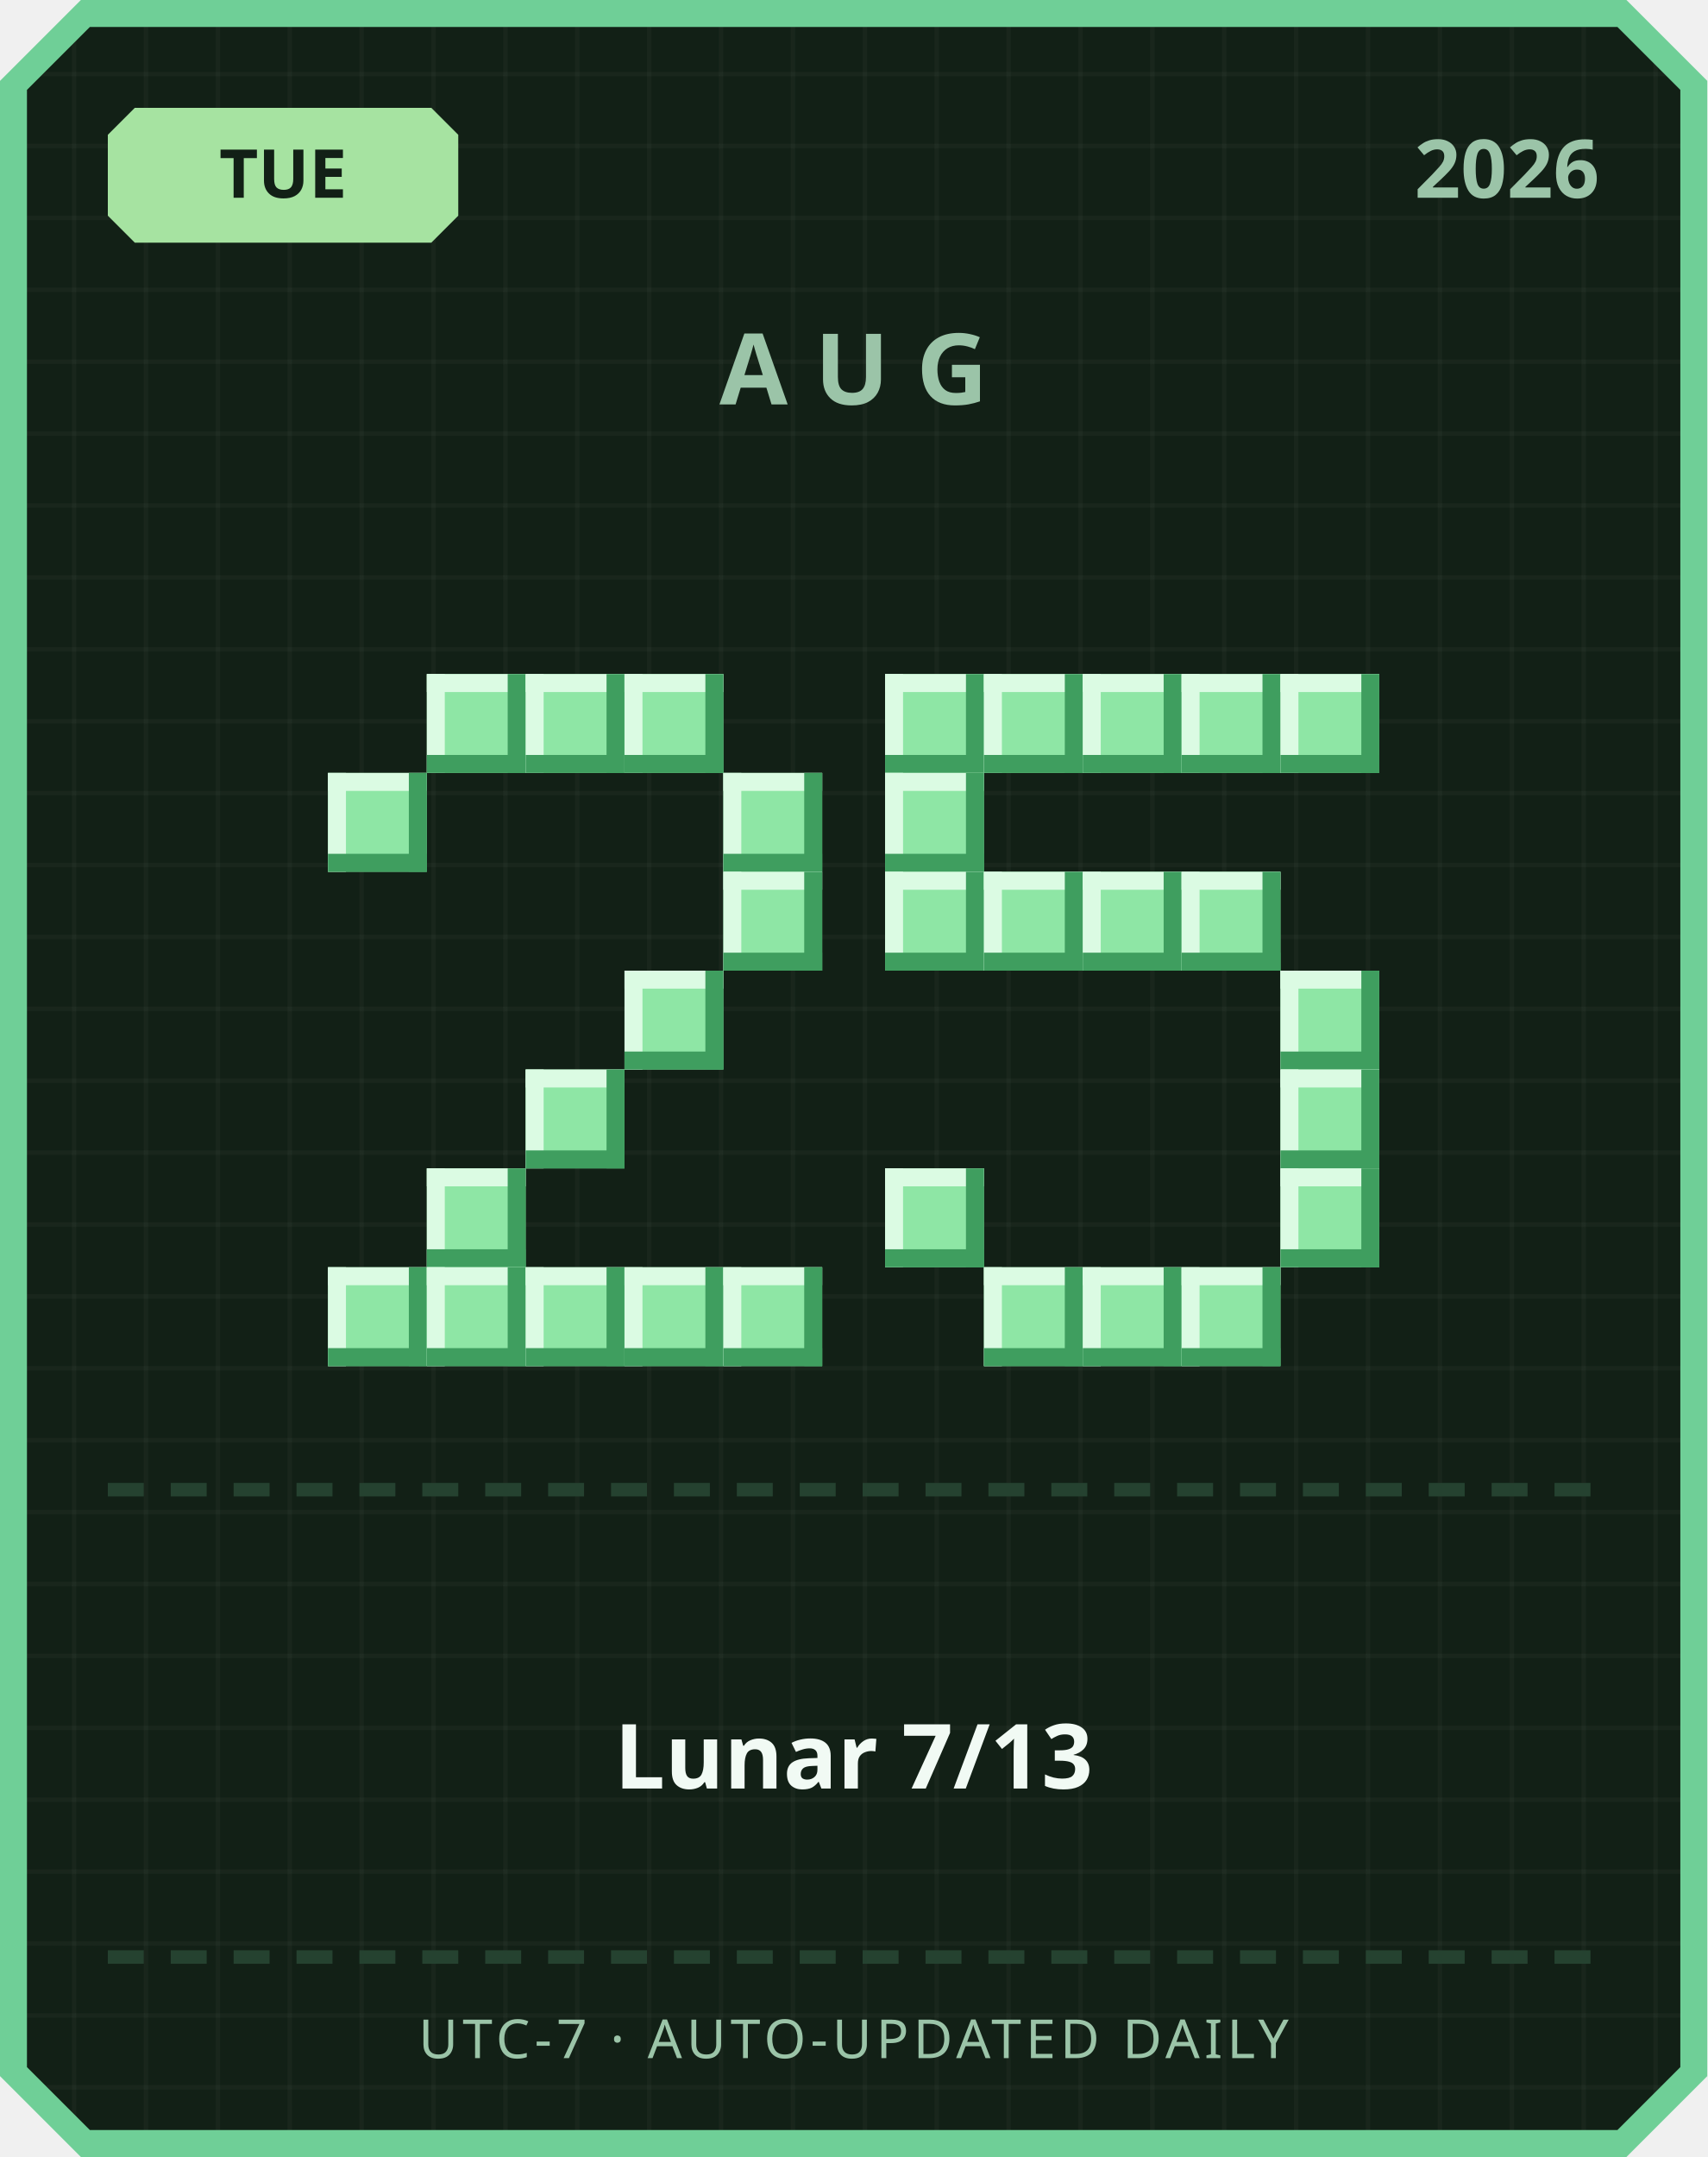
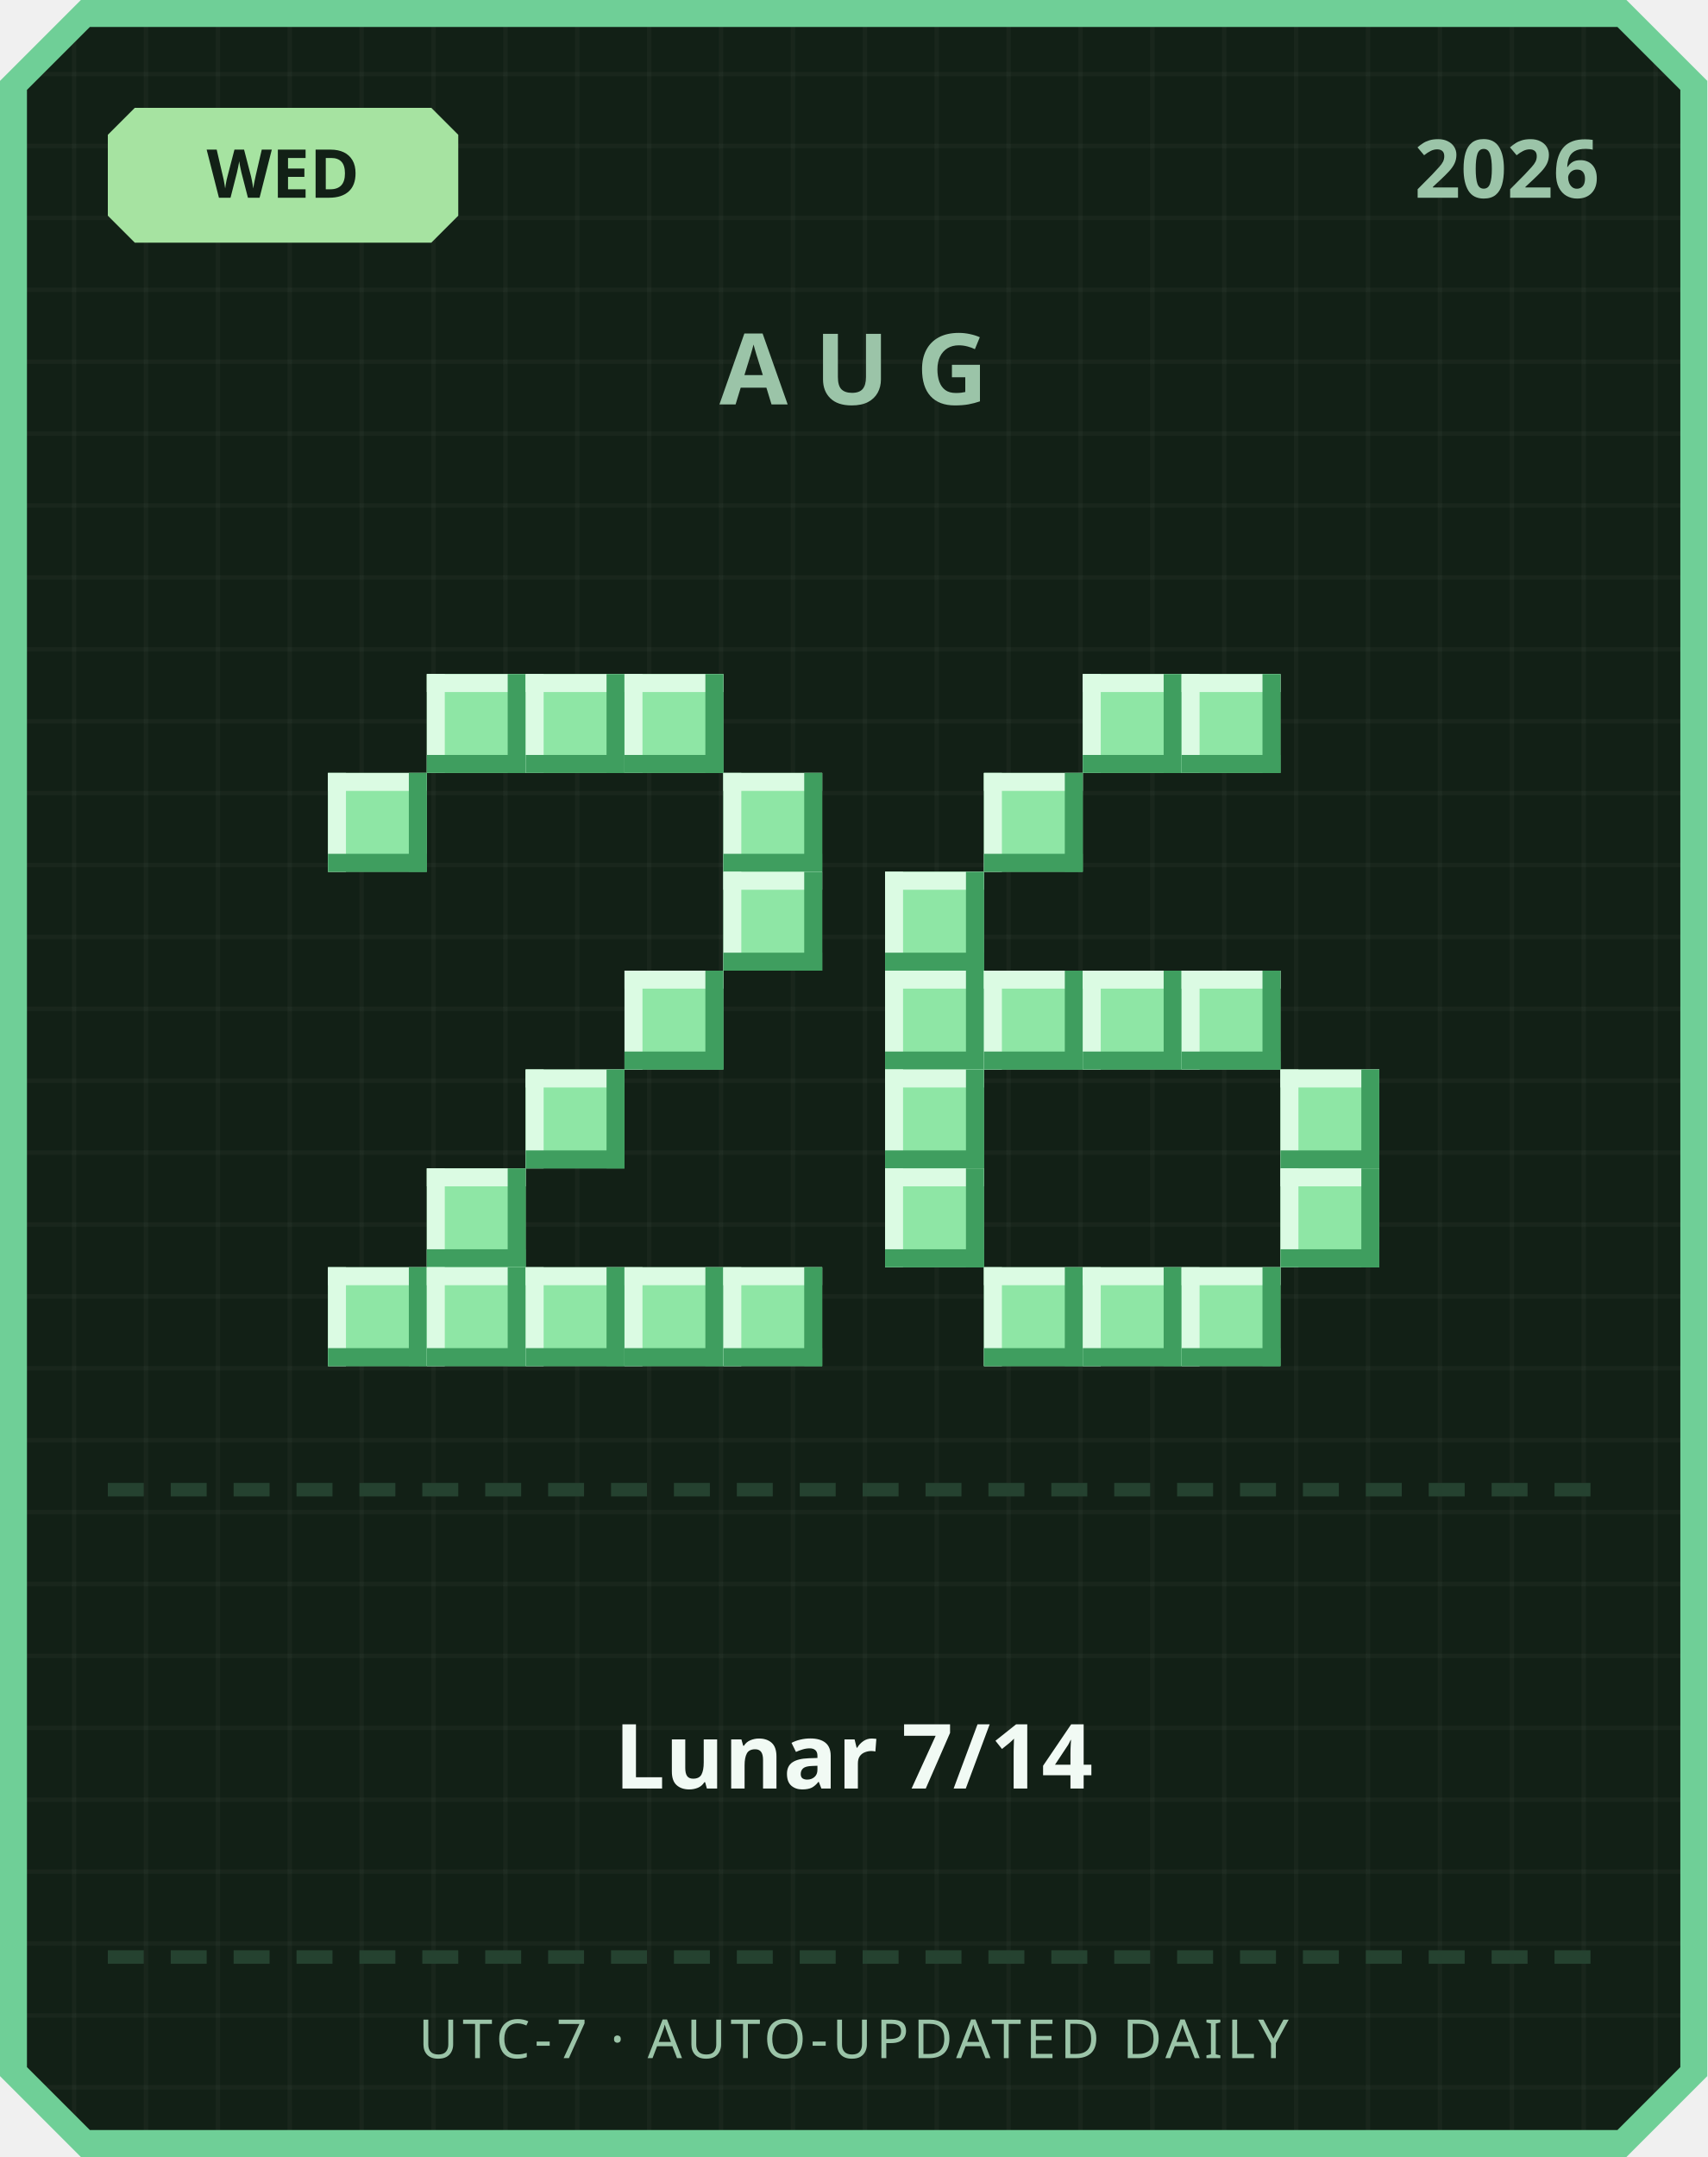
<svg xmlns="http://www.w3.org/2000/svg" width="380" height="480" viewBox="0 0 380 480">
  <defs>
    <pattern id="grid" width="16" height="16" patternUnits="userSpaceOnUse">
      <rect width="16" height="16" fill="#122016" />
      <rect width="1" height="16" fill="#ffffff" opacity="0.03" />
      <rect width="16" height="1" fill="#ffffff" opacity="0.03" />
    </pattern>
  </defs>
  <path d="M 18,0 L 362,0 L 380,18 L 380,462 L 362,480 L 18,480 L 0,462 L 0,18 Z" fill="#6fcf97" />
  <path d="M 20,6 L 360,6 L 374,20 L 374,460 L 360,474 L 20,474 L 6,460 L 6,20 Z" fill="url(#grid)" />
  <path d="M 30,24 L 96,24 L 102,30 L 102,48 L 96,54 L 30,54 L 24,48 L 24,30 Z" fill="#a6e3a1" />
-   <text x="63" y="44" text-anchor="middle" font-family="'Segoe UI', sans-serif" font-size="15" font-weight="700" fill="#122016">TUE</text>
+   <text x="63" y="44" text-anchor="middle" font-family="'Segoe UI', sans-serif" font-size="15" font-weight="700" fill="#122016">WED</text>
  <text x="356" y="44" text-anchor="end" font-family="'Segoe UI', sans-serif" font-size="18" font-weight="700" fill="#9bc4a8">2026</text>
  <text x="190" y="90" text-anchor="middle" font-family="'Segoe UI', sans-serif" font-size="22" font-weight="700" letter-spacing="6" fill="#9bc4a8">AUG</text>
  <rect x="95" y="150" width="22" height="22" fill="#8ee6a5" />
  <rect x="95" y="150" width="22" height="4" fill="#dbfbe3" />
  <rect x="95" y="150" width="4" height="22" fill="#dbfbe3" />
  <rect x="95" y="168" width="22" height="4" fill="#3f9e5f" />
  <rect x="113" y="150" width="4" height="22" fill="#3f9e5f" />
  <rect x="117" y="150" width="22" height="22" fill="#8ee6a5" />
  <rect x="117" y="150" width="22" height="4" fill="#dbfbe3" />
  <rect x="117" y="150" width="4" height="22" fill="#dbfbe3" />
  <rect x="117" y="168" width="22" height="4" fill="#3f9e5f" />
  <rect x="135" y="150" width="4" height="22" fill="#3f9e5f" />
  <rect x="139" y="150" width="22" height="22" fill="#8ee6a5" />
  <rect x="139" y="150" width="22" height="4" fill="#dbfbe3" />
  <rect x="139" y="150" width="4" height="22" fill="#dbfbe3" />
  <rect x="139" y="168" width="22" height="4" fill="#3f9e5f" />
  <rect x="157" y="150" width="4" height="22" fill="#3f9e5f" />
  <rect x="73" y="172" width="22" height="22" fill="#8ee6a5" />
  <rect x="73" y="172" width="22" height="4" fill="#dbfbe3" />
  <rect x="73" y="172" width="4" height="22" fill="#dbfbe3" />
  <rect x="73" y="190" width="22" height="4" fill="#3f9e5f" />
  <rect x="91" y="172" width="4" height="22" fill="#3f9e5f" />
  <rect x="161" y="172" width="22" height="22" fill="#8ee6a5" />
  <rect x="161" y="172" width="22" height="4" fill="#dbfbe3" />
  <rect x="161" y="172" width="4" height="22" fill="#dbfbe3" />
  <rect x="161" y="190" width="22" height="4" fill="#3f9e5f" />
  <rect x="179" y="172" width="4" height="22" fill="#3f9e5f" />
  <rect x="161" y="194" width="22" height="22" fill="#8ee6a5" />
  <rect x="161" y="194" width="22" height="4" fill="#dbfbe3" />
  <rect x="161" y="194" width="4" height="22" fill="#dbfbe3" />
  <rect x="161" y="212" width="22" height="4" fill="#3f9e5f" />
  <rect x="179" y="194" width="4" height="22" fill="#3f9e5f" />
  <rect x="139" y="216" width="22" height="22" fill="#8ee6a5" />
  <rect x="139" y="216" width="22" height="4" fill="#dbfbe3" />
  <rect x="139" y="216" width="4" height="22" fill="#dbfbe3" />
  <rect x="139" y="234" width="22" height="4" fill="#3f9e5f" />
  <rect x="157" y="216" width="4" height="22" fill="#3f9e5f" />
  <rect x="117" y="238" width="22" height="22" fill="#8ee6a5" />
  <rect x="117" y="238" width="22" height="4" fill="#dbfbe3" />
  <rect x="117" y="238" width="4" height="22" fill="#dbfbe3" />
  <rect x="117" y="256" width="22" height="4" fill="#3f9e5f" />
  <rect x="135" y="238" width="4" height="22" fill="#3f9e5f" />
  <rect x="95" y="260" width="22" height="22" fill="#8ee6a5" />
  <rect x="95" y="260" width="22" height="4" fill="#dbfbe3" />
  <rect x="95" y="260" width="4" height="22" fill="#dbfbe3" />
  <rect x="95" y="278" width="22" height="4" fill="#3f9e5f" />
  <rect x="113" y="260" width="4" height="22" fill="#3f9e5f" />
  <rect x="73" y="282" width="22" height="22" fill="#8ee6a5" />
  <rect x="73" y="282" width="22" height="4" fill="#dbfbe3" />
  <rect x="73" y="282" width="4" height="22" fill="#dbfbe3" />
  <rect x="73" y="300" width="22" height="4" fill="#3f9e5f" />
  <rect x="91" y="282" width="4" height="22" fill="#3f9e5f" />
  <rect x="95" y="282" width="22" height="22" fill="#8ee6a5" />
  <rect x="95" y="282" width="22" height="4" fill="#dbfbe3" />
  <rect x="95" y="282" width="4" height="22" fill="#dbfbe3" />
  <rect x="95" y="300" width="22" height="4" fill="#3f9e5f" />
  <rect x="113" y="282" width="4" height="22" fill="#3f9e5f" />
  <rect x="117" y="282" width="22" height="22" fill="#8ee6a5" />
  <rect x="117" y="282" width="22" height="4" fill="#dbfbe3" />
  <rect x="117" y="282" width="4" height="22" fill="#dbfbe3" />
  <rect x="117" y="300" width="22" height="4" fill="#3f9e5f" />
  <rect x="135" y="282" width="4" height="22" fill="#3f9e5f" />
  <rect x="139" y="282" width="22" height="22" fill="#8ee6a5" />
  <rect x="139" y="282" width="22" height="4" fill="#dbfbe3" />
  <rect x="139" y="282" width="4" height="22" fill="#dbfbe3" />
  <rect x="139" y="300" width="22" height="4" fill="#3f9e5f" />
  <rect x="157" y="282" width="4" height="22" fill="#3f9e5f" />
  <rect x="161" y="282" width="22" height="22" fill="#8ee6a5" />
  <rect x="161" y="282" width="22" height="4" fill="#dbfbe3" />
  <rect x="161" y="282" width="4" height="22" fill="#dbfbe3" />
  <rect x="161" y="300" width="22" height="4" fill="#3f9e5f" />
  <rect x="179" y="282" width="4" height="22" fill="#3f9e5f" />
-   <rect x="197" y="150" width="22" height="22" fill="#8ee6a5" />
-   <rect x="197" y="150" width="22" height="4" fill="#dbfbe3" />
-   <rect x="197" y="150" width="4" height="22" fill="#dbfbe3" />
-   <rect x="197" y="168" width="22" height="4" fill="#3f9e5f" />
-   <rect x="215" y="150" width="4" height="22" fill="#3f9e5f" />
-   <rect x="219" y="150" width="22" height="22" fill="#8ee6a5" />
-   <rect x="219" y="150" width="22" height="4" fill="#dbfbe3" />
-   <rect x="219" y="150" width="4" height="22" fill="#dbfbe3" />
-   <rect x="219" y="168" width="22" height="4" fill="#3f9e5f" />
-   <rect x="237" y="150" width="4" height="22" fill="#3f9e5f" />
  <rect x="241" y="150" width="22" height="22" fill="#8ee6a5" />
  <rect x="241" y="150" width="22" height="4" fill="#dbfbe3" />
  <rect x="241" y="150" width="4" height="22" fill="#dbfbe3" />
  <rect x="241" y="168" width="22" height="4" fill="#3f9e5f" />
  <rect x="259" y="150" width="4" height="22" fill="#3f9e5f" />
  <rect x="263" y="150" width="22" height="22" fill="#8ee6a5" />
  <rect x="263" y="150" width="22" height="4" fill="#dbfbe3" />
  <rect x="263" y="150" width="4" height="22" fill="#dbfbe3" />
  <rect x="263" y="168" width="22" height="4" fill="#3f9e5f" />
  <rect x="281" y="150" width="4" height="22" fill="#3f9e5f" />
-   <rect x="285" y="150" width="22" height="22" fill="#8ee6a5" />
-   <rect x="285" y="150" width="22" height="4" fill="#dbfbe3" />
-   <rect x="285" y="150" width="4" height="22" fill="#dbfbe3" />
-   <rect x="285" y="168" width="22" height="4" fill="#3f9e5f" />
-   <rect x="303" y="150" width="4" height="22" fill="#3f9e5f" />
-   <rect x="197" y="172" width="22" height="22" fill="#8ee6a5" />
-   <rect x="197" y="172" width="22" height="4" fill="#dbfbe3" />
-   <rect x="197" y="172" width="4" height="22" fill="#dbfbe3" />
-   <rect x="197" y="190" width="22" height="4" fill="#3f9e5f" />
-   <rect x="215" y="172" width="4" height="22" fill="#3f9e5f" />
+   <rect x="219" y="172" width="22" height="22" fill="#8ee6a5" />
+   <rect x="219" y="172" width="22" height="4" fill="#dbfbe3" />
+   <rect x="219" y="172" width="4" height="22" fill="#dbfbe3" />
+   <rect x="219" y="190" width="22" height="4" fill="#3f9e5f" />
+   <rect x="237" y="172" width="4" height="22" fill="#3f9e5f" />
  <rect x="197" y="194" width="22" height="22" fill="#8ee6a5" />
  <rect x="197" y="194" width="22" height="4" fill="#dbfbe3" />
  <rect x="197" y="194" width="4" height="22" fill="#dbfbe3" />
  <rect x="197" y="212" width="22" height="4" fill="#3f9e5f" />
  <rect x="215" y="194" width="4" height="22" fill="#3f9e5f" />
-   <rect x="219" y="194" width="22" height="22" fill="#8ee6a5" />
-   <rect x="219" y="194" width="22" height="4" fill="#dbfbe3" />
-   <rect x="219" y="194" width="4" height="22" fill="#dbfbe3" />
-   <rect x="219" y="212" width="22" height="4" fill="#3f9e5f" />
-   <rect x="237" y="194" width="4" height="22" fill="#3f9e5f" />
-   <rect x="241" y="194" width="22" height="22" fill="#8ee6a5" />
-   <rect x="241" y="194" width="22" height="4" fill="#dbfbe3" />
-   <rect x="241" y="194" width="4" height="22" fill="#dbfbe3" />
-   <rect x="241" y="212" width="22" height="4" fill="#3f9e5f" />
-   <rect x="259" y="194" width="4" height="22" fill="#3f9e5f" />
-   <rect x="263" y="194" width="22" height="22" fill="#8ee6a5" />
-   <rect x="263" y="194" width="22" height="4" fill="#dbfbe3" />
-   <rect x="263" y="194" width="4" height="22" fill="#dbfbe3" />
-   <rect x="263" y="212" width="22" height="4" fill="#3f9e5f" />
-   <rect x="281" y="194" width="4" height="22" fill="#3f9e5f" />
-   <rect x="285" y="216" width="22" height="22" fill="#8ee6a5" />
-   <rect x="285" y="216" width="22" height="4" fill="#dbfbe3" />
-   <rect x="285" y="216" width="4" height="22" fill="#dbfbe3" />
-   <rect x="285" y="234" width="22" height="4" fill="#3f9e5f" />
-   <rect x="303" y="216" width="4" height="22" fill="#3f9e5f" />
+   <rect x="197" y="216" width="22" height="22" fill="#8ee6a5" />
+   <rect x="197" y="216" width="22" height="4" fill="#dbfbe3" />
+   <rect x="197" y="216" width="4" height="22" fill="#dbfbe3" />
+   <rect x="197" y="234" width="22" height="4" fill="#3f9e5f" />
+   <rect x="215" y="216" width="4" height="22" fill="#3f9e5f" />
+   <rect x="219" y="216" width="22" height="22" fill="#8ee6a5" />
+   <rect x="219" y="216" width="22" height="4" fill="#dbfbe3" />
+   <rect x="219" y="216" width="4" height="22" fill="#dbfbe3" />
+   <rect x="219" y="234" width="22" height="4" fill="#3f9e5f" />
+   <rect x="237" y="216" width="4" height="22" fill="#3f9e5f" />
+   <rect x="241" y="216" width="22" height="22" fill="#8ee6a5" />
+   <rect x="241" y="216" width="22" height="4" fill="#dbfbe3" />
+   <rect x="241" y="216" width="4" height="22" fill="#dbfbe3" />
+   <rect x="241" y="234" width="22" height="4" fill="#3f9e5f" />
+   <rect x="259" y="216" width="4" height="22" fill="#3f9e5f" />
+   <rect x="263" y="216" width="22" height="22" fill="#8ee6a5" />
+   <rect x="263" y="216" width="22" height="4" fill="#dbfbe3" />
+   <rect x="263" y="216" width="4" height="22" fill="#dbfbe3" />
+   <rect x="263" y="234" width="22" height="4" fill="#3f9e5f" />
+   <rect x="281" y="216" width="4" height="22" fill="#3f9e5f" />
+   <rect x="197" y="238" width="22" height="22" fill="#8ee6a5" />
+   <rect x="197" y="238" width="22" height="4" fill="#dbfbe3" />
+   <rect x="197" y="238" width="4" height="22" fill="#dbfbe3" />
+   <rect x="197" y="256" width="22" height="4" fill="#3f9e5f" />
+   <rect x="215" y="238" width="4" height="22" fill="#3f9e5f" />
  <rect x="285" y="238" width="22" height="22" fill="#8ee6a5" />
  <rect x="285" y="238" width="22" height="4" fill="#dbfbe3" />
  <rect x="285" y="238" width="4" height="22" fill="#dbfbe3" />
  <rect x="285" y="256" width="22" height="4" fill="#3f9e5f" />
  <rect x="303" y="238" width="4" height="22" fill="#3f9e5f" />
  <rect x="197" y="260" width="22" height="22" fill="#8ee6a5" />
  <rect x="197" y="260" width="22" height="4" fill="#dbfbe3" />
  <rect x="197" y="260" width="4" height="22" fill="#dbfbe3" />
  <rect x="197" y="278" width="22" height="4" fill="#3f9e5f" />
  <rect x="215" y="260" width="4" height="22" fill="#3f9e5f" />
  <rect x="285" y="260" width="22" height="22" fill="#8ee6a5" />
  <rect x="285" y="260" width="22" height="4" fill="#dbfbe3" />
  <rect x="285" y="260" width="4" height="22" fill="#dbfbe3" />
  <rect x="285" y="278" width="22" height="4" fill="#3f9e5f" />
  <rect x="303" y="260" width="4" height="22" fill="#3f9e5f" />
  <rect x="219" y="282" width="22" height="22" fill="#8ee6a5" />
  <rect x="219" y="282" width="22" height="4" fill="#dbfbe3" />
  <rect x="219" y="282" width="4" height="22" fill="#dbfbe3" />
  <rect x="219" y="300" width="22" height="4" fill="#3f9e5f" />
  <rect x="237" y="282" width="4" height="22" fill="#3f9e5f" />
  <rect x="241" y="282" width="22" height="22" fill="#8ee6a5" />
  <rect x="241" y="282" width="22" height="4" fill="#dbfbe3" />
  <rect x="241" y="282" width="4" height="22" fill="#dbfbe3" />
  <rect x="241" y="300" width="22" height="4" fill="#3f9e5f" />
  <rect x="259" y="282" width="4" height="22" fill="#3f9e5f" />
  <rect x="263" y="282" width="22" height="22" fill="#8ee6a5" />
  <rect x="263" y="282" width="22" height="4" fill="#dbfbe3" />
  <rect x="263" y="282" width="4" height="22" fill="#dbfbe3" />
  <rect x="263" y="300" width="22" height="4" fill="#3f9e5f" />
  <rect x="281" y="282" width="4" height="22" fill="#3f9e5f" />
  <rect x="24" y="330" width="8" height="3" fill="#254230" />
  <rect x="38" y="330" width="8" height="3" fill="#254230" />
  <rect x="52" y="330" width="8" height="3" fill="#254230" />
  <rect x="66" y="330" width="8" height="3" fill="#254230" />
  <rect x="80" y="330" width="8" height="3" fill="#254230" />
  <rect x="94" y="330" width="8" height="3" fill="#254230" />
  <rect x="108" y="330" width="8" height="3" fill="#254230" />
  <rect x="122" y="330" width="8" height="3" fill="#254230" />
  <rect x="136" y="330" width="8" height="3" fill="#254230" />
  <rect x="150" y="330" width="8" height="3" fill="#254230" />
  <rect x="164" y="330" width="8" height="3" fill="#254230" />
  <rect x="178" y="330" width="8" height="3" fill="#254230" />
  <rect x="192" y="330" width="8" height="3" fill="#254230" />
  <rect x="206" y="330" width="8" height="3" fill="#254230" />
  <rect x="220" y="330" width="8" height="3" fill="#254230" />
  <rect x="234" y="330" width="8" height="3" fill="#254230" />
  <rect x="248" y="330" width="8" height="3" fill="#254230" />
  <rect x="262" y="330" width="8" height="3" fill="#254230" />
  <rect x="276" y="330" width="8" height="3" fill="#254230" />
  <rect x="290" y="330" width="8" height="3" fill="#254230" />
  <rect x="304" y="330" width="8" height="3" fill="#254230" />
  <rect x="318" y="330" width="8" height="3" fill="#254230" />
  <rect x="332" y="330" width="8" height="3" fill="#254230" />
  <rect x="346" y="330" width="8" height="3" fill="#254230" />
-   <text x="190" y="398" text-anchor="middle" font-family="'Segoe UI', 'Microsoft JhengHei', sans-serif" font-size="20" font-weight="700" fill="#f1faf4">Lunar 7/13</text>
+   <text x="190" y="398" text-anchor="middle" font-family="'Segoe UI', 'Microsoft JhengHei', sans-serif" font-size="20" font-weight="700" fill="#f1faf4">Lunar 7/14</text>
  <rect x="24" y="434" width="8" height="3" fill="#254230" />
  <rect x="38" y="434" width="8" height="3" fill="#254230" />
  <rect x="52" y="434" width="8" height="3" fill="#254230" />
  <rect x="66" y="434" width="8" height="3" fill="#254230" />
  <rect x="80" y="434" width="8" height="3" fill="#254230" />
  <rect x="94" y="434" width="8" height="3" fill="#254230" />
  <rect x="108" y="434" width="8" height="3" fill="#254230" />
  <rect x="122" y="434" width="8" height="3" fill="#254230" />
  <rect x="136" y="434" width="8" height="3" fill="#254230" />
  <rect x="150" y="434" width="8" height="3" fill="#254230" />
  <rect x="164" y="434" width="8" height="3" fill="#254230" />
  <rect x="178" y="434" width="8" height="3" fill="#254230" />
  <rect x="192" y="434" width="8" height="3" fill="#254230" />
  <rect x="206" y="434" width="8" height="3" fill="#254230" />
  <rect x="220" y="434" width="8" height="3" fill="#254230" />
  <rect x="234" y="434" width="8" height="3" fill="#254230" />
  <rect x="248" y="434" width="8" height="3" fill="#254230" />
  <rect x="262" y="434" width="8" height="3" fill="#254230" />
  <rect x="276" y="434" width="8" height="3" fill="#254230" />
  <rect x="290" y="434" width="8" height="3" fill="#254230" />
  <rect x="304" y="434" width="8" height="3" fill="#254230" />
  <rect x="318" y="434" width="8" height="3" fill="#254230" />
  <rect x="332" y="434" width="8" height="3" fill="#254230" />
  <rect x="346" y="434" width="8" height="3" fill="#254230" />
  <text x="190" y="458" text-anchor="middle" font-family="'Segoe UI', sans-serif" font-size="12" letter-spacing="1" fill="#9bc4a8">UTC-7 · AUTO-UPDATED DAILY</text>
</svg>
